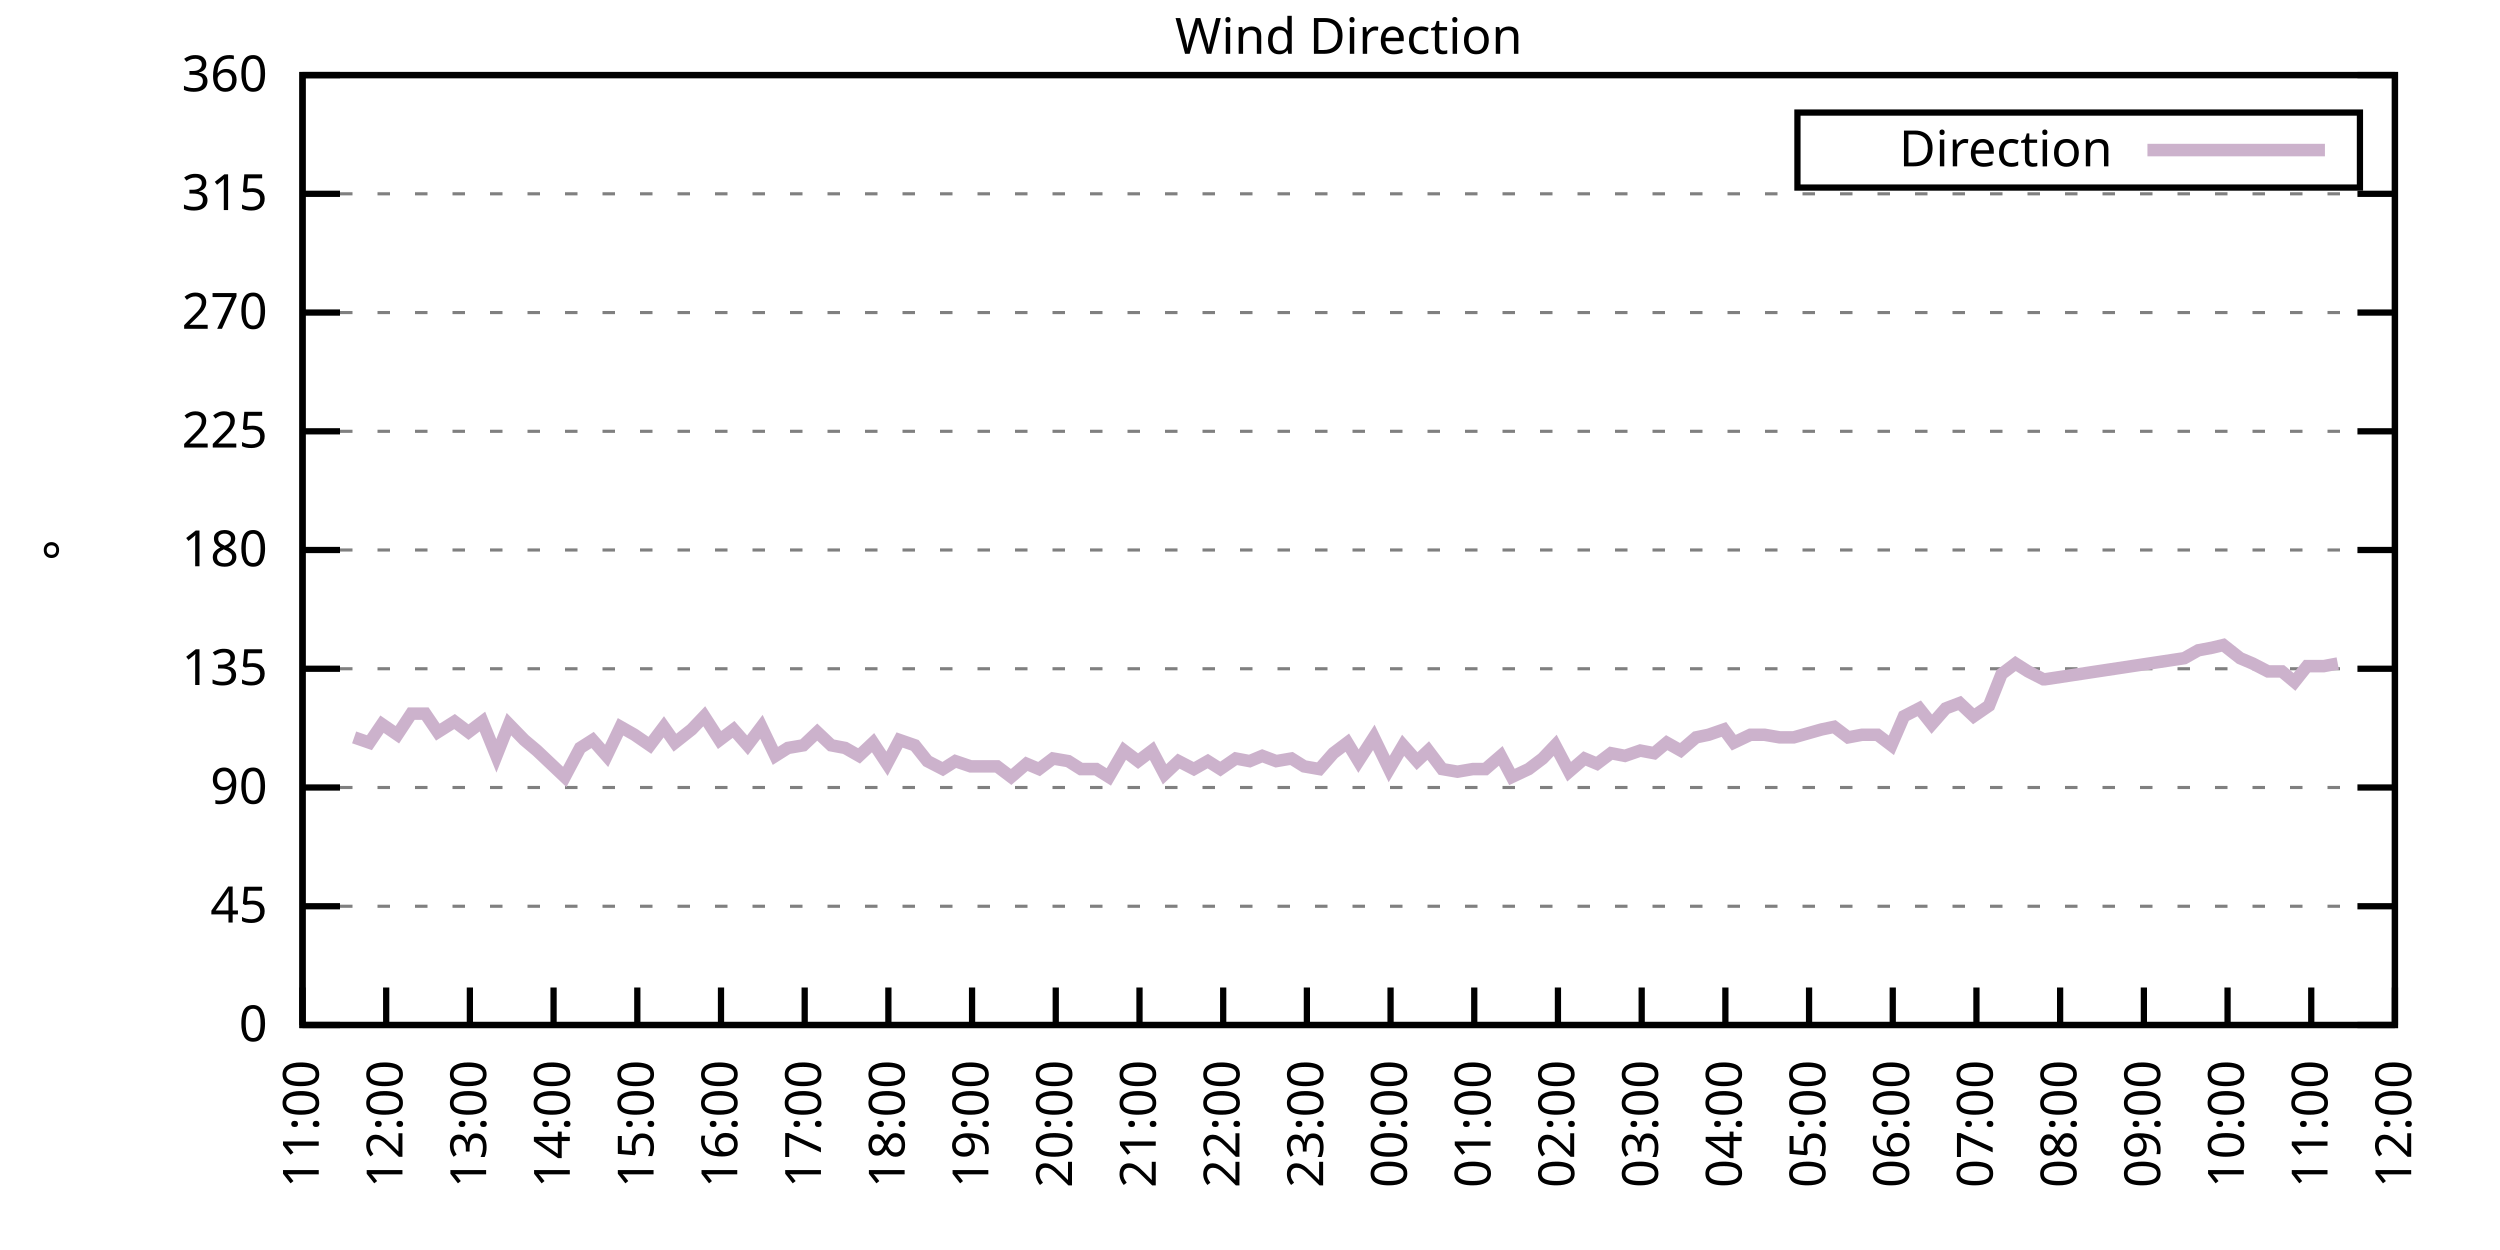
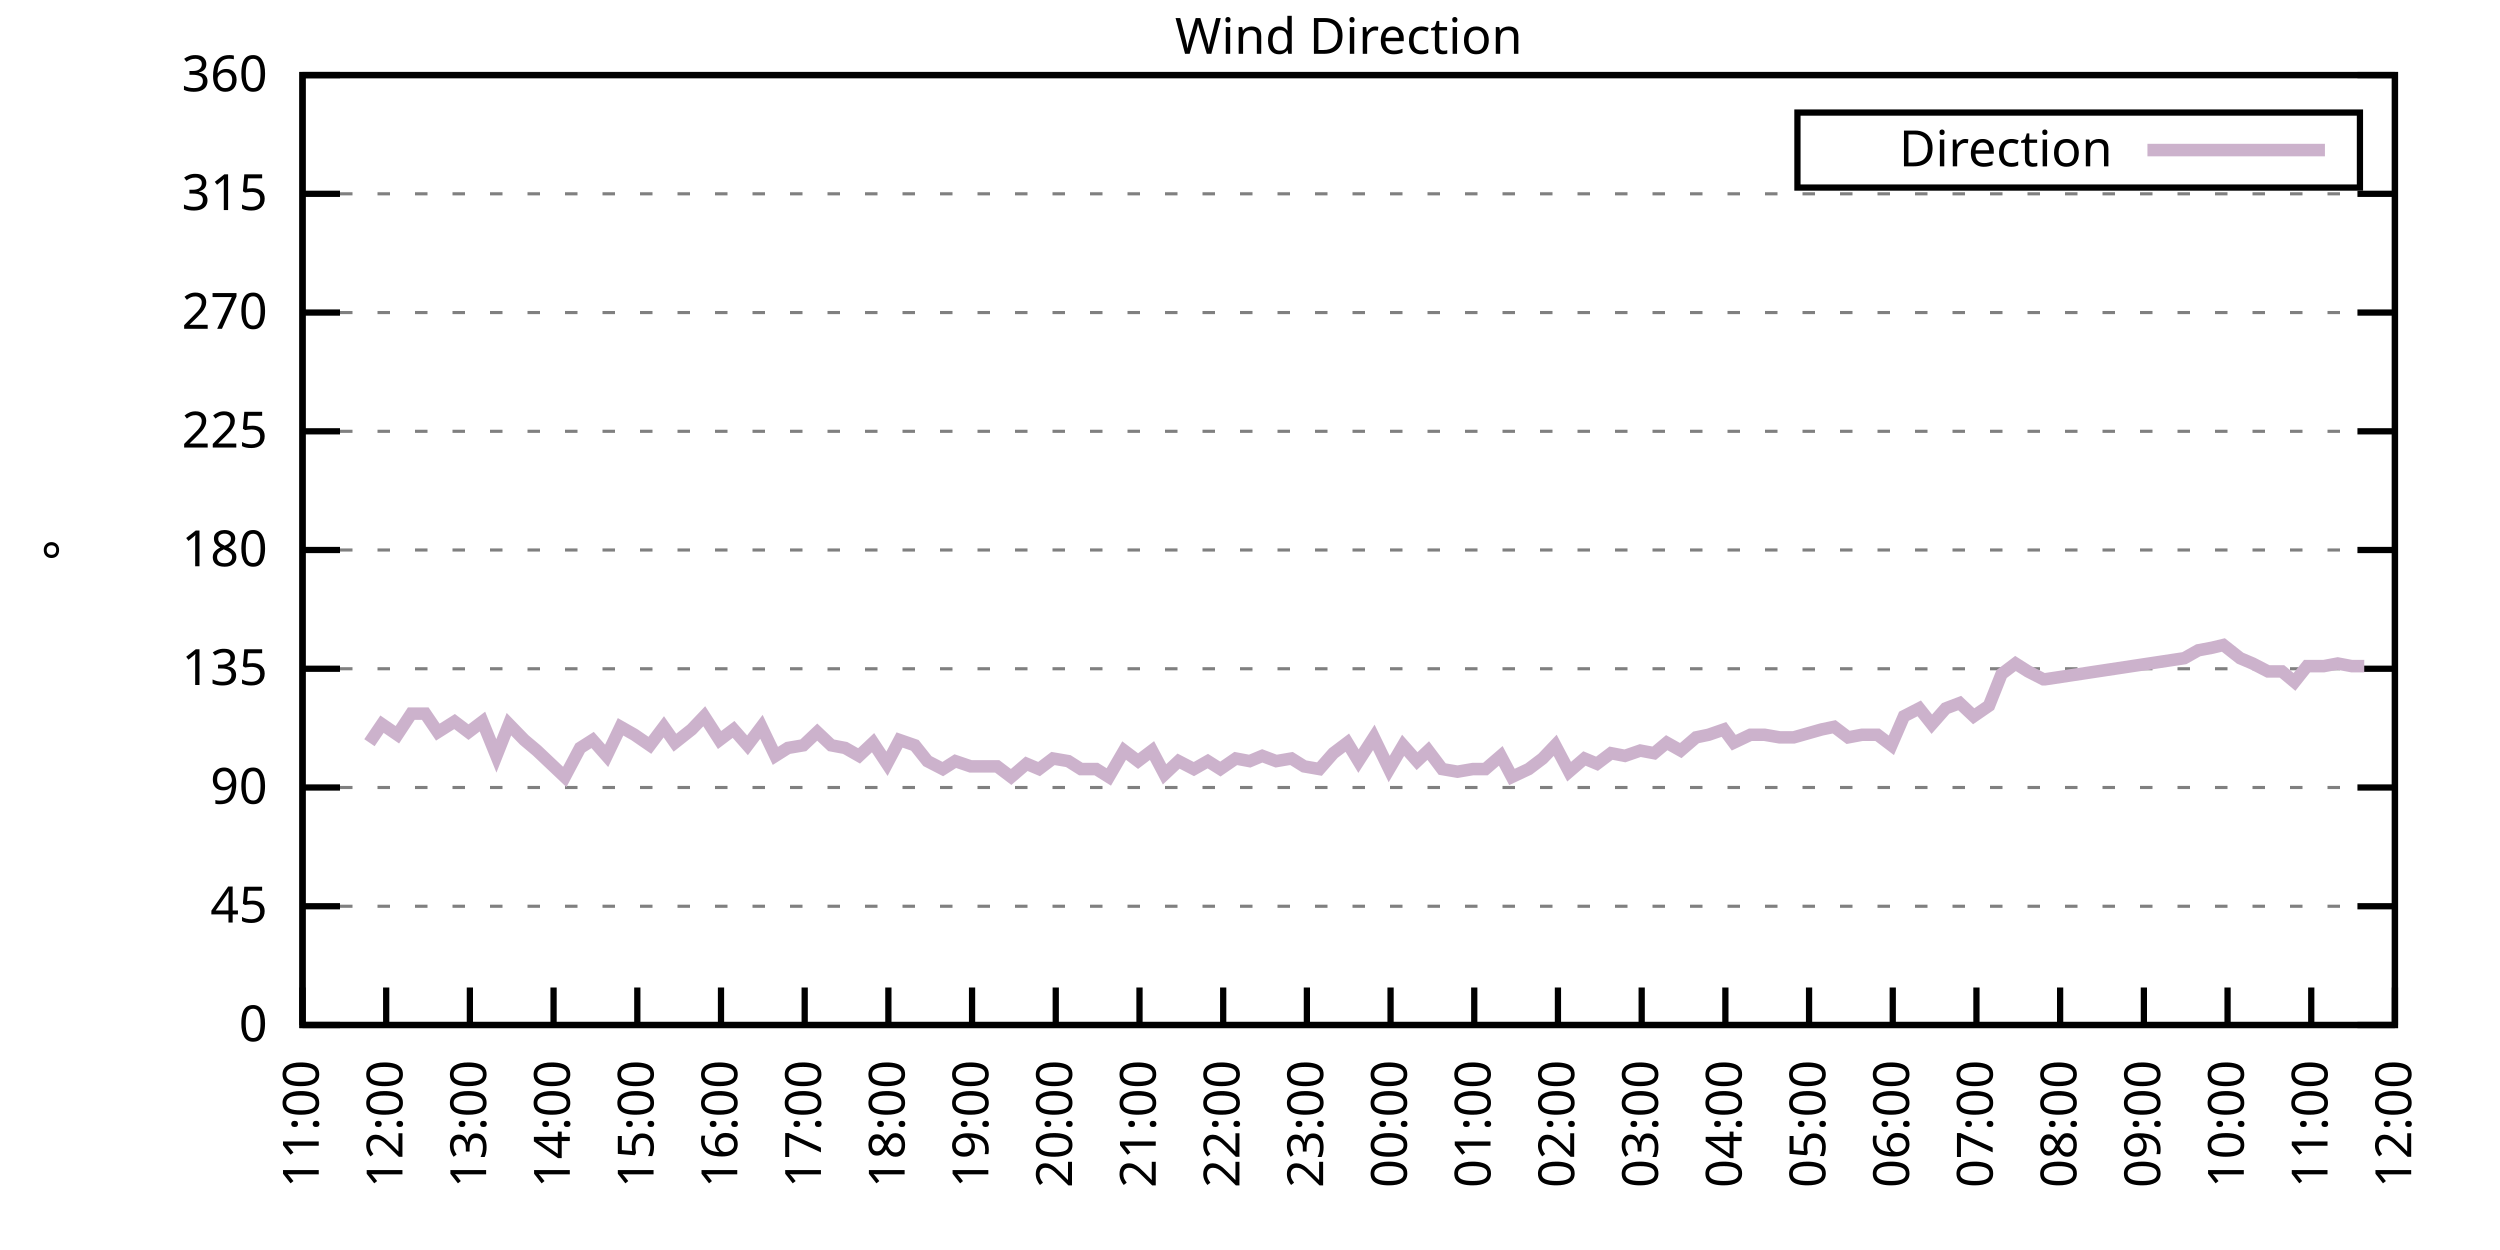
<svg xmlns="http://www.w3.org/2000/svg" xmlns:xlink="http://www.w3.org/1999/xlink" width="400" height="200" viewBox="0 0 400 200">
  <g id="gnuplot_canvas">
    <rect x="0" y="0" width="400" height="200" fill="none" />
    <defs>
      <circle id="gpDot" r="0.5" stroke-width="0.5" stroke="currentColor" />
      <path id="gpPt0" stroke-width="0.333" stroke="currentColor" d="M-1,0 h2 M0,-1 v2" />
      <path id="gpPt1" stroke-width="0.333" stroke="currentColor" d="M-1,-1 L1,1 M1,-1 L-1,1" />
      <path id="gpPt2" stroke-width="0.333" stroke="currentColor" d="M-1,0 L1,0 M0,-1 L0,1 M-1,-1 L1,1 M-1,1 L1,-1" />
      <rect id="gpPt3" stroke-width="0.333" stroke="currentColor" x="-1" y="-1" width="2" height="2" />
      <rect id="gpPt4" stroke-width="0.333" stroke="currentColor" fill="currentColor" x="-1" y="-1" width="2" height="2" />
      <circle id="gpPt5" stroke-width="0.333" stroke="currentColor" cx="0" cy="0" r="1" />
      <use xlink:href="#gpPt5" id="gpPt6" fill="currentColor" stroke="none" />
      <path id="gpPt7" stroke-width="0.333" stroke="currentColor" d="M0,-1.33 L-1.33,0.67 L1.33,0.67 z" />
      <use xlink:href="#gpPt7" id="gpPt8" fill="currentColor" stroke="none" />
      <use xlink:href="#gpPt7" id="gpPt9" stroke="currentColor" transform="rotate(180)" />
      <use xlink:href="#gpPt9" id="gpPt10" fill="currentColor" stroke="none" />
      <use xlink:href="#gpPt3" id="gpPt11" stroke="currentColor" transform="rotate(45)" />
      <use xlink:href="#gpPt11" id="gpPt12" fill="currentColor" stroke="none" />
      <path id="gpPt13" stroke-width="0.333" stroke="currentColor" d="M0,1.330 L1.265,0.411 L0.782,-1.067 L-0.782,-1.076 L-1.265,0.411 z" />
      <use xlink:href="#gpPt13" id="gpPt14" fill="currentColor" stroke="none" />
      <filter id="textbox" filterUnits="objectBoundingBox" x="0" y="0" height="1" width="1">
        <feFlood flood-color="white" flood-opacity="1" result="bgnd" />
        <feComposite in="SourceGraphic" in2="bgnd" operator="atop" />
      </filter>
      <filter id="greybox" filterUnits="objectBoundingBox" x="0" y="0" height="1" width="1">
        <feFlood flood-color="lightgrey" flood-opacity="1" result="grey" />
        <feComposite in="SourceGraphic" in2="grey" operator="atop" />
      </filter>
    </defs>
    <g fill="none" color="white" stroke="currentColor" stroke-width="1.00" stroke-linecap="butt" stroke-linejoin="miter">
</g>
    <g fill="none" color="black" stroke="currentColor" stroke-width="1.00" stroke-linecap="butt" stroke-linejoin="miter">
      <g stroke="none" shape-rendering="crispEdges">
        <polygon fill="rgb(255, 255, 255)" points="48.40,164.00 383.18,164.00 383.18,12.02 48.40,12.02 " />
      </g>
    </g>
    <g fill="none" color="black" stroke="currentColor" stroke-width="1.00" stroke-linecap="butt" stroke-linejoin="miter">
</g>
    <g fill="none" color="black" stroke="black" stroke-width="0.50" stroke-linecap="butt" stroke-linejoin="miter">
</g>
    <g fill="none" color="gray" stroke="currentColor" stroke-width="0.50" stroke-linecap="butt" stroke-linejoin="miter">
      <path stroke="gray" stroke-dasharray="2,4" class="gridline" d="M48.40,164.00 L383.19,164.00  " />
    </g>
    <g fill="none" color="gray" stroke="gray" stroke-width="1.00" stroke-linecap="butt" stroke-linejoin="miter">
</g>
    <g fill="none" color="black" stroke="currentColor" stroke-width="1.00" stroke-linecap="butt" stroke-linejoin="miter">
      <path stroke="black" d="M48.40,164.00 L54.40,164.00 M383.19,164.00 L377.19,164.00  " />
      <g transform="translate(42.80,166.60)" stroke="none" fill="black" font-family="Sans" font-size="8.00" text-anchor="end">
        <text>
          <tspan font-family="Sans"> 0</tspan>
        </text>
      </g>
    </g>
    <g fill="none" color="black" stroke="currentColor" stroke-width="1.00" stroke-linecap="butt" stroke-linejoin="miter">
</g>
    <g fill="none" color="black" stroke="black" stroke-width="0.50" stroke-linecap="butt" stroke-linejoin="miter">
</g>
    <g fill="none" color="gray" stroke="currentColor" stroke-width="0.50" stroke-linecap="butt" stroke-linejoin="miter">
      <path stroke="gray" stroke-dasharray="2,4" class="gridline" d="M48.40,145.00 L383.19,145.00  " />
    </g>
    <g fill="none" color="gray" stroke="gray" stroke-width="1.00" stroke-linecap="butt" stroke-linejoin="miter">
</g>
    <g fill="none" color="black" stroke="currentColor" stroke-width="1.00" stroke-linecap="butt" stroke-linejoin="miter">
      <path stroke="black" d="M48.40,145.00 L54.40,145.00 M383.19,145.00 L377.19,145.00  " />
      <g transform="translate(42.80,147.60)" stroke="none" fill="black" font-family="Sans" font-size="8.00" text-anchor="end">
        <text>
          <tspan font-family="Sans"> 45</tspan>
        </text>
      </g>
    </g>
    <g fill="none" color="black" stroke="currentColor" stroke-width="1.00" stroke-linecap="butt" stroke-linejoin="miter">
</g>
    <g fill="none" color="black" stroke="black" stroke-width="0.50" stroke-linecap="butt" stroke-linejoin="miter">
</g>
    <g fill="none" color="gray" stroke="currentColor" stroke-width="0.50" stroke-linecap="butt" stroke-linejoin="miter">
      <path stroke="gray" stroke-dasharray="2,4" class="gridline" d="M48.40,126.00 L383.19,126.00  " />
    </g>
    <g fill="none" color="gray" stroke="gray" stroke-width="1.00" stroke-linecap="butt" stroke-linejoin="miter">
</g>
    <g fill="none" color="black" stroke="currentColor" stroke-width="1.00" stroke-linecap="butt" stroke-linejoin="miter">
      <path stroke="black" d="M48.40,126.00 L54.40,126.00 M383.19,126.00 L377.19,126.00  " />
      <g transform="translate(42.80,128.60)" stroke="none" fill="black" font-family="Sans" font-size="8.00" text-anchor="end">
        <text>
          <tspan font-family="Sans"> 90</tspan>
        </text>
      </g>
    </g>
    <g fill="none" color="black" stroke="currentColor" stroke-width="1.00" stroke-linecap="butt" stroke-linejoin="miter">
</g>
    <g fill="none" color="black" stroke="black" stroke-width="0.50" stroke-linecap="butt" stroke-linejoin="miter">
</g>
    <g fill="none" color="gray" stroke="currentColor" stroke-width="0.50" stroke-linecap="butt" stroke-linejoin="miter">
      <path stroke="gray" stroke-dasharray="2,4" class="gridline" d="M48.40,107.00 L383.19,107.00  " />
    </g>
    <g fill="none" color="gray" stroke="gray" stroke-width="1.00" stroke-linecap="butt" stroke-linejoin="miter">
</g>
    <g fill="none" color="black" stroke="currentColor" stroke-width="1.00" stroke-linecap="butt" stroke-linejoin="miter">
      <path stroke="black" d="M48.40,107.00 L54.40,107.00 M383.19,107.00 L377.19,107.00  " />
      <g transform="translate(42.80,109.60)" stroke="none" fill="black" font-family="Sans" font-size="8.00" text-anchor="end">
        <text>
          <tspan font-family="Sans"> 135</tspan>
        </text>
      </g>
    </g>
    <g fill="none" color="black" stroke="currentColor" stroke-width="1.00" stroke-linecap="butt" stroke-linejoin="miter">
</g>
    <g fill="none" color="black" stroke="black" stroke-width="0.50" stroke-linecap="butt" stroke-linejoin="miter">
</g>
    <g fill="none" color="gray" stroke="currentColor" stroke-width="0.50" stroke-linecap="butt" stroke-linejoin="miter">
      <path stroke="gray" stroke-dasharray="2,4" class="gridline" d="M48.40,88.00 L383.19,88.00  " />
    </g>
    <g fill="none" color="gray" stroke="gray" stroke-width="1.00" stroke-linecap="butt" stroke-linejoin="miter">
</g>
    <g fill="none" color="black" stroke="currentColor" stroke-width="1.00" stroke-linecap="butt" stroke-linejoin="miter">
      <path stroke="black" d="M48.40,88.00 L54.40,88.00 M383.19,88.00 L377.19,88.00  " />
      <g transform="translate(42.80,90.60)" stroke="none" fill="black" font-family="Sans" font-size="8.00" text-anchor="end">
        <text>
          <tspan font-family="Sans"> 180</tspan>
        </text>
      </g>
    </g>
    <g fill="none" color="black" stroke="currentColor" stroke-width="1.00" stroke-linecap="butt" stroke-linejoin="miter">
</g>
    <g fill="none" color="black" stroke="black" stroke-width="0.50" stroke-linecap="butt" stroke-linejoin="miter">
</g>
    <g fill="none" color="gray" stroke="currentColor" stroke-width="0.50" stroke-linecap="butt" stroke-linejoin="miter">
      <path stroke="gray" stroke-dasharray="2,4" class="gridline" d="M48.40,69.01 L383.19,69.01  " />
    </g>
    <g fill="none" color="gray" stroke="gray" stroke-width="1.00" stroke-linecap="butt" stroke-linejoin="miter">
</g>
    <g fill="none" color="black" stroke="currentColor" stroke-width="1.00" stroke-linecap="butt" stroke-linejoin="miter">
      <path stroke="black" d="M48.40,69.01 L54.40,69.01 M383.19,69.01 L377.19,69.01  " />
      <g transform="translate(42.80,71.61)" stroke="none" fill="black" font-family="Sans" font-size="8.00" text-anchor="end">
        <text>
          <tspan font-family="Sans"> 225</tspan>
        </text>
      </g>
    </g>
    <g fill="none" color="black" stroke="currentColor" stroke-width="1.00" stroke-linecap="butt" stroke-linejoin="miter">
</g>
    <g fill="none" color="black" stroke="black" stroke-width="0.50" stroke-linecap="butt" stroke-linejoin="miter">
</g>
    <g fill="none" color="gray" stroke="currentColor" stroke-width="0.50" stroke-linecap="butt" stroke-linejoin="miter">
      <path stroke="gray" stroke-dasharray="2,4" class="gridline" d="M48.40,50.01 L383.19,50.01  " />
    </g>
    <g fill="none" color="gray" stroke="gray" stroke-width="1.00" stroke-linecap="butt" stroke-linejoin="miter">
</g>
    <g fill="none" color="black" stroke="currentColor" stroke-width="1.00" stroke-linecap="butt" stroke-linejoin="miter">
      <path stroke="black" d="M48.40,50.01 L54.40,50.01 M383.19,50.01 L377.19,50.01  " />
      <g transform="translate(42.80,52.61)" stroke="none" fill="black" font-family="Sans" font-size="8.00" text-anchor="end">
        <text>
          <tspan font-family="Sans"> 270</tspan>
        </text>
      </g>
    </g>
    <g fill="none" color="black" stroke="currentColor" stroke-width="1.00" stroke-linecap="butt" stroke-linejoin="miter">
</g>
    <g fill="none" color="black" stroke="black" stroke-width="0.50" stroke-linecap="butt" stroke-linejoin="miter">
</g>
    <g fill="none" color="gray" stroke="currentColor" stroke-width="0.50" stroke-linecap="butt" stroke-linejoin="miter">
      <path stroke="gray" stroke-dasharray="2,4" class="gridline" d="M48.40,31.01 L383.19,31.01  " />
    </g>
    <g fill="none" color="gray" stroke="gray" stroke-width="1.00" stroke-linecap="butt" stroke-linejoin="miter">
</g>
    <g fill="none" color="black" stroke="currentColor" stroke-width="1.00" stroke-linecap="butt" stroke-linejoin="miter">
      <path stroke="black" d="M48.40,31.01 L54.40,31.01 M383.19,31.01 L377.19,31.01  " />
      <g transform="translate(42.80,33.61)" stroke="none" fill="black" font-family="Sans" font-size="8.00" text-anchor="end">
        <text>
          <tspan font-family="Sans"> 315</tspan>
        </text>
      </g>
    </g>
    <g fill="none" color="black" stroke="currentColor" stroke-width="1.00" stroke-linecap="butt" stroke-linejoin="miter">
</g>
    <g fill="none" color="black" stroke="black" stroke-width="0.50" stroke-linecap="butt" stroke-linejoin="miter">
</g>
    <g fill="none" color="gray" stroke="currentColor" stroke-width="0.50" stroke-linecap="butt" stroke-linejoin="miter">
      <path stroke="gray" stroke-dasharray="2,4" class="gridline" d="M48.40,12.01 L383.19,12.01  " />
    </g>
    <g fill="none" color="gray" stroke="gray" stroke-width="1.00" stroke-linecap="butt" stroke-linejoin="miter">
</g>
    <g fill="none" color="black" stroke="currentColor" stroke-width="1.00" stroke-linecap="butt" stroke-linejoin="miter">
      <path stroke="black" d="M48.40,12.01 L54.40,12.01 M383.19,12.01 L377.19,12.01  " />
      <g transform="translate(42.80,14.61)" stroke="none" fill="black" font-family="Sans" font-size="8.00" text-anchor="end">
        <text>
          <tspan font-family="Sans"> 360</tspan>
        </text>
      </g>
    </g>
    <g fill="none" color="black" stroke="currentColor" stroke-width="1.00" stroke-linecap="butt" stroke-linejoin="miter">
      <path stroke="black" d="M48.40,164.00 L48.40,158.00  " />
      <g transform="translate(51.00,169.60) rotate(270.00)" stroke="none" fill="black" font-family="Sans" font-size="8.00" text-anchor="end">
        <text>
          <tspan font-family="Sans">11:00</tspan>
        </text>
      </g>
    </g>
    <g fill="none" color="black" stroke="currentColor" stroke-width="1.00" stroke-linecap="butt" stroke-linejoin="miter">
      <path stroke="black" d="M61.79,164.00 L61.79,158.00  " />
      <g transform="translate(64.39,169.60) rotate(270.00)" stroke="none" fill="black" font-family="Sans" font-size="8.00" text-anchor="end">
        <text>
          <tspan font-family="Sans">12:00</tspan>
        </text>
      </g>
    </g>
    <g fill="none" color="black" stroke="currentColor" stroke-width="1.00" stroke-linecap="butt" stroke-linejoin="miter">
      <path stroke="black" d="M75.18,164.00 L75.18,158.00  " />
      <g transform="translate(77.78,169.60) rotate(270.00)" stroke="none" fill="black" font-family="Sans" font-size="8.00" text-anchor="end">
        <text>
          <tspan font-family="Sans">13:00</tspan>
        </text>
      </g>
    </g>
    <g fill="none" color="black" stroke="currentColor" stroke-width="1.00" stroke-linecap="butt" stroke-linejoin="miter">
      <path stroke="black" d="M88.57,164.00 L88.57,158.00  " />
      <g transform="translate(91.17,169.60) rotate(270.00)" stroke="none" fill="black" font-family="Sans" font-size="8.00" text-anchor="end">
        <text>
          <tspan font-family="Sans">14:00</tspan>
        </text>
      </g>
    </g>
    <g fill="none" color="black" stroke="currentColor" stroke-width="1.00" stroke-linecap="butt" stroke-linejoin="miter">
      <path stroke="black" d="M101.97,164.00 L101.97,158.00  " />
      <g transform="translate(104.57,169.60) rotate(270.00)" stroke="none" fill="black" font-family="Sans" font-size="8.00" text-anchor="end">
        <text>
          <tspan font-family="Sans">15:00</tspan>
        </text>
      </g>
    </g>
    <g fill="none" color="black" stroke="currentColor" stroke-width="1.00" stroke-linecap="butt" stroke-linejoin="miter">
      <path stroke="black" d="M115.36,164.00 L115.36,158.00  " />
      <g transform="translate(117.96,169.60) rotate(270.00)" stroke="none" fill="black" font-family="Sans" font-size="8.00" text-anchor="end">
        <text>
          <tspan font-family="Sans">16:00</tspan>
        </text>
      </g>
    </g>
    <g fill="none" color="black" stroke="currentColor" stroke-width="1.00" stroke-linecap="butt" stroke-linejoin="miter">
      <path stroke="black" d="M128.75,164.00 L128.75,158.00  " />
      <g transform="translate(131.35,169.60) rotate(270.00)" stroke="none" fill="black" font-family="Sans" font-size="8.00" text-anchor="end">
        <text>
          <tspan font-family="Sans">17:00</tspan>
        </text>
      </g>
    </g>
    <g fill="none" color="black" stroke="currentColor" stroke-width="1.00" stroke-linecap="butt" stroke-linejoin="miter">
      <path stroke="black" d="M142.14,164.00 L142.14,158.00  " />
      <g transform="translate(144.74,169.60) rotate(270.00)" stroke="none" fill="black" font-family="Sans" font-size="8.00" text-anchor="end">
        <text>
          <tspan font-family="Sans">18:00</tspan>
        </text>
      </g>
    </g>
    <g fill="none" color="black" stroke="currentColor" stroke-width="1.00" stroke-linecap="butt" stroke-linejoin="miter">
      <path stroke="black" d="M155.53,164.00 L155.53,158.00  " />
      <g transform="translate(158.13,169.60) rotate(270.00)" stroke="none" fill="black" font-family="Sans" font-size="8.00" text-anchor="end">
        <text>
          <tspan font-family="Sans">19:00</tspan>
        </text>
      </g>
    </g>
    <g fill="none" color="black" stroke="currentColor" stroke-width="1.00" stroke-linecap="butt" stroke-linejoin="miter">
      <path stroke="black" d="M168.92,164.00 L168.92,158.00  " />
      <g transform="translate(171.52,169.60) rotate(270.00)" stroke="none" fill="black" font-family="Sans" font-size="8.00" text-anchor="end">
        <text>
          <tspan font-family="Sans">20:00</tspan>
        </text>
      </g>
    </g>
    <g fill="none" color="black" stroke="currentColor" stroke-width="1.00" stroke-linecap="butt" stroke-linejoin="miter">
      <path stroke="black" d="M182.32,164.00 L182.32,158.00  " />
      <g transform="translate(184.92,169.60) rotate(270.00)" stroke="none" fill="black" font-family="Sans" font-size="8.00" text-anchor="end">
        <text>
          <tspan font-family="Sans">21:00</tspan>
        </text>
      </g>
    </g>
    <g fill="none" color="black" stroke="currentColor" stroke-width="1.00" stroke-linecap="butt" stroke-linejoin="miter">
      <path stroke="black" d="M195.71,164.00 L195.71,158.00  " />
      <g transform="translate(198.31,169.60) rotate(270.00)" stroke="none" fill="black" font-family="Sans" font-size="8.00" text-anchor="end">
        <text>
          <tspan font-family="Sans">22:00</tspan>
        </text>
      </g>
    </g>
    <g fill="none" color="black" stroke="currentColor" stroke-width="1.00" stroke-linecap="butt" stroke-linejoin="miter">
      <path stroke="black" d="M209.10,164.00 L209.10,158.00  " />
      <g transform="translate(211.70,169.60) rotate(270.00)" stroke="none" fill="black" font-family="Sans" font-size="8.00" text-anchor="end">
        <text>
          <tspan font-family="Sans">23:00</tspan>
        </text>
      </g>
    </g>
    <g fill="none" color="black" stroke="currentColor" stroke-width="1.00" stroke-linecap="butt" stroke-linejoin="miter">
      <path stroke="black" d="M222.49,164.00 L222.49,158.00  " />
      <g transform="translate(225.09,169.60) rotate(270.00)" stroke="none" fill="black" font-family="Sans" font-size="8.00" text-anchor="end">
        <text>
          <tspan font-family="Sans">00:00</tspan>
        </text>
      </g>
    </g>
    <g fill="none" color="black" stroke="currentColor" stroke-width="1.00" stroke-linecap="butt" stroke-linejoin="miter">
      <path stroke="black" d="M235.88,164.00 L235.88,158.00  " />
      <g transform="translate(238.48,169.60) rotate(270.00)" stroke="none" fill="black" font-family="Sans" font-size="8.00" text-anchor="end">
        <text>
          <tspan font-family="Sans">01:00</tspan>
        </text>
      </g>
    </g>
    <g fill="none" color="black" stroke="currentColor" stroke-width="1.00" stroke-linecap="butt" stroke-linejoin="miter">
      <path stroke="black" d="M249.27,164.00 L249.27,158.00  " />
      <g transform="translate(251.87,169.60) rotate(270.00)" stroke="none" fill="black" font-family="Sans" font-size="8.00" text-anchor="end">
        <text>
          <tspan font-family="Sans">02:00</tspan>
        </text>
      </g>
    </g>
    <g fill="none" color="black" stroke="currentColor" stroke-width="1.00" stroke-linecap="butt" stroke-linejoin="miter">
      <path stroke="black" d="M262.67,164.00 L262.67,158.00  " />
      <g transform="translate(265.27,169.60) rotate(270.00)" stroke="none" fill="black" font-family="Sans" font-size="8.00" text-anchor="end">
        <text>
          <tspan font-family="Sans">03:00</tspan>
        </text>
      </g>
    </g>
    <g fill="none" color="black" stroke="currentColor" stroke-width="1.00" stroke-linecap="butt" stroke-linejoin="miter">
      <path stroke="black" d="M276.06,164.00 L276.06,158.00  " />
      <g transform="translate(278.66,169.60) rotate(270.00)" stroke="none" fill="black" font-family="Sans" font-size="8.00" text-anchor="end">
        <text>
          <tspan font-family="Sans">04:00</tspan>
        </text>
      </g>
    </g>
    <g fill="none" color="black" stroke="currentColor" stroke-width="1.00" stroke-linecap="butt" stroke-linejoin="miter">
      <path stroke="black" d="M289.45,164.00 L289.45,158.00  " />
      <g transform="translate(292.05,169.60) rotate(270.00)" stroke="none" fill="black" font-family="Sans" font-size="8.00" text-anchor="end">
        <text>
          <tspan font-family="Sans">05:00</tspan>
        </text>
      </g>
    </g>
    <g fill="none" color="black" stroke="currentColor" stroke-width="1.00" stroke-linecap="butt" stroke-linejoin="miter">
      <path stroke="black" d="M302.84,164.00 L302.84,158.00  " />
      <g transform="translate(305.44,169.60) rotate(270.00)" stroke="none" fill="black" font-family="Sans" font-size="8.00" text-anchor="end">
        <text>
          <tspan font-family="Sans">06:00</tspan>
        </text>
      </g>
    </g>
    <g fill="none" color="black" stroke="currentColor" stroke-width="1.00" stroke-linecap="butt" stroke-linejoin="miter">
      <path stroke="black" d="M316.23,164.00 L316.23,158.00  " />
      <g transform="translate(318.83,169.60) rotate(270.00)" stroke="none" fill="black" font-family="Sans" font-size="8.00" text-anchor="end">
        <text>
          <tspan font-family="Sans">07:00</tspan>
        </text>
      </g>
    </g>
    <g fill="none" color="black" stroke="currentColor" stroke-width="1.00" stroke-linecap="butt" stroke-linejoin="miter">
      <path stroke="black" d="M329.62,164.00 L329.62,158.00  " />
      <g transform="translate(332.22,169.60) rotate(270.00)" stroke="none" fill="black" font-family="Sans" font-size="8.00" text-anchor="end">
        <text>
          <tspan font-family="Sans">08:00</tspan>
        </text>
      </g>
    </g>
    <g fill="none" color="black" stroke="currentColor" stroke-width="1.00" stroke-linecap="butt" stroke-linejoin="miter">
      <path stroke="black" d="M343.02,164.00 L343.02,158.00  " />
      <g transform="translate(345.62,169.60) rotate(270.00)" stroke="none" fill="black" font-family="Sans" font-size="8.00" text-anchor="end">
        <text>
          <tspan font-family="Sans">09:00</tspan>
        </text>
      </g>
    </g>
    <g fill="none" color="black" stroke="currentColor" stroke-width="1.00" stroke-linecap="butt" stroke-linejoin="miter">
      <path stroke="black" d="M356.41,164.00 L356.41,158.00  " />
      <g transform="translate(359.01,169.60) rotate(270.00)" stroke="none" fill="black" font-family="Sans" font-size="8.00" text-anchor="end">
        <text>
          <tspan font-family="Sans">10:00</tspan>
        </text>
      </g>
    </g>
    <g fill="none" color="black" stroke="currentColor" stroke-width="1.00" stroke-linecap="butt" stroke-linejoin="miter">
      <path stroke="black" d="M369.80,164.00 L369.80,158.00  " />
      <g transform="translate(372.40,169.60) rotate(270.00)" stroke="none" fill="black" font-family="Sans" font-size="8.00" text-anchor="end">
        <text>
          <tspan font-family="Sans">11:00</tspan>
        </text>
      </g>
    </g>
    <g fill="none" color="black" stroke="currentColor" stroke-width="1.00" stroke-linecap="butt" stroke-linejoin="miter">
      <path stroke="black" d="M383.19,164.00 L383.19,158.00  " />
      <g transform="translate(385.79,169.60) rotate(270.00)" stroke="none" fill="black" font-family="Sans" font-size="8.00" text-anchor="end">
        <text>
          <tspan font-family="Sans">12:00</tspan>
        </text>
      </g>
    </g>
    <g fill="none" color="black" stroke="currentColor" stroke-width="1.00" stroke-linecap="butt" stroke-linejoin="miter">
</g>
    <g fill="none" color="black" stroke="currentColor" stroke-width="1.00" stroke-linecap="butt" stroke-linejoin="miter">
      <path stroke="black" d="M48.40,12.01 L48.40,164.00 L383.19,164.00 L383.19,12.01 L48.40,12.01 Z  " />
    </g>
    <g fill="none" color="black" stroke="currentColor" stroke-width="1.00" stroke-linecap="butt" stroke-linejoin="miter">
</g>
    <g fill="none" color="black" stroke="currentColor" stroke-width="1.00" stroke-linecap="butt" stroke-linejoin="miter">
      <path stroke="black" d="M287.59,30.01 L287.59,18.01 L377.59,18.01 L377.59,30.01 L287.59,30.01 Z  " />
    </g>
    <g id="Wind_direction_plot_1">
      <g fill="none" color="white" stroke="black" stroke-width="2.00" stroke-linecap="butt" stroke-linejoin="miter">
</g>
      <g fill="none" color="black" stroke="currentColor" stroke-width="2.00" stroke-linecap="butt" stroke-linejoin="miter">
        <g transform="translate(337.99,26.61)" stroke="none" fill="black" font-family="Sans" font-size="8.00" text-anchor="end">
          <text>
            <tspan font-family="Sans">Direction</tspan>
          </text>
        </g>
      </g>
      <g fill="none" color="black" stroke="currentColor" stroke-width="2.00" stroke-linecap="butt" stroke-linejoin="miter">
-         <path stroke="rgb(204, 178, 204)" d="M343.59,24.01 L371.99,24.01 M56.66,117.98 L59.11,118.83 L61.12,115.87 L63.58,117.56 L65.81,114.18 L68.04,114.18   L70.05,117.14 L72.73,115.45 L74.96,117.14 L77.19,115.45 L79.42,120.94 L81.43,115.87 L83.89,118.40 L85.90,120.09   L88.13,122.20 L90.36,124.31 L92.82,119.67 L94.82,118.40 L97.06,120.94 L99.29,116.29 L101.52,117.56 L103.98,119.25   L106.21,116.29 L107.99,118.83 L110.67,116.71 L112.68,114.60 L115.13,118.40 L117.37,116.71 L119.60,119.25 L121.83,116.29   L124.06,120.94 L126.07,119.67 L128.53,119.25 L130.76,117.14 L132.99,119.25 L135.22,119.67 L137.45,120.94 L139.69,118.83   L141.92,122.20 L143.93,118.40 L146.38,119.25 L148.39,121.78 L150.85,123.05 L152.85,121.78 L155.31,122.62 L157.32,122.62   L159.55,122.62 L161.78,124.31 L164.24,122.20 L166.25,123.05 L168.48,121.36 L170.93,121.78 L172.94,123.05 L175.40,123.05   L177.41,124.31 L179.86,120.09 L182.09,121.78 L184.32,120.09 L186.33,123.89 L188.57,121.78 L191.02,123.05 L193.25,121.78   L195.26,123.05 L197.72,121.36 L199.95,121.78 L201.96,120.94 L204.19,121.78 L206.64,121.36 L208.65,122.62 L211.11,123.05   L213.34,120.51 L215.57,118.83 L217.36,121.78 L219.81,117.98 L222.27,123.05 L224.50,119.25 L226.73,121.78 L228.52,120.09   L230.75,123.05 L233.20,123.47 L235.66,123.05 L237.67,123.05 L240.12,120.94 L241.91,124.31 L244.59,123.05 L246.82,121.36   L248.83,119.25 L251.06,123.47 L253.51,121.36 L255.52,122.20 L257.76,120.51 L259.99,120.94 L262.44,120.09 L264.67,120.51   L266.68,118.83 L268.92,120.09 L271.37,117.98 L273.38,117.56 L275.83,116.71 L277.40,118.83 L280.07,117.56 L282.31,117.56   L284.76,117.98 L286.99,117.98 L291.46,116.71 L293.47,116.29 L295.70,117.98 L297.93,117.56 L300.39,117.56 L302.62,119.25   L304.63,114.60 L307.08,113.34 L309.09,115.87 L311.32,113.34 L313.55,112.49 L315.79,114.60 L318.24,112.91 L320.25,107.85   L322.48,106.16 L324.49,107.43 L326.95,108.69 L327.17,108.69 L349.49,105.31 L351.72,104.05 L353.95,103.63 L355.74,103.20   L358.42,105.31 L360.42,106.16 L362.88,107.43 L365.11,107.43 L367.12,109.11 L369.13,106.58 L371.81,106.58 L374.04,106.16    " />
+         <path stroke="rgb(204, 178, 204)" d="M343.59,24.01 L371.99,24.01 M59.11,118.83 L61.12,115.87 L63.58,117.56 L65.81,114.18 L68.04,114.18 L70.05,117.14   L72.73,115.45 L74.96,117.14 L77.19,115.45 L79.42,120.94 L81.43,115.87 L83.89,118.40 L85.90,120.09 L88.13,122.20   L90.36,124.31 L92.82,119.67 L94.82,118.40 L97.06,120.94 L99.29,116.29 L101.52,117.56 L103.98,119.25 L106.21,116.29   L107.99,118.83 L110.67,116.71 L112.68,114.60 L115.13,118.40 L117.37,116.71 L119.60,119.25 L121.83,116.29 L124.06,120.94   L126.07,119.67 L128.53,119.25 L130.76,117.14 L132.99,119.25 L135.22,119.67 L137.45,120.94 L139.69,118.83 L141.92,122.20   L143.93,118.40 L146.38,119.25 L148.39,121.78 L150.85,123.05 L152.85,121.78 L155.31,122.62 L157.32,122.62 L159.55,122.62   L161.78,124.31 L164.24,122.20 L166.25,123.05 L168.48,121.36 L170.93,121.78 L172.94,123.05 L175.40,123.05 L177.41,124.31   L179.86,120.09 L182.09,121.78 L184.32,120.09 L186.33,123.89 L188.57,121.78 L191.02,123.05 L193.25,121.78 L195.26,123.05   L197.72,121.36 L199.95,121.78 L201.96,120.94 L204.19,121.78 L206.64,121.36 L208.65,122.62 L211.11,123.05 L213.34,120.51   L215.57,118.83 L217.36,121.78 L219.81,117.98 L222.27,123.05 L224.50,119.25 L226.73,121.78 L228.52,120.09 L230.75,123.05   L233.20,123.47 L235.66,123.05 L237.67,123.05 L240.12,120.94 L241.91,124.31 L244.59,123.05 L246.82,121.36 L248.83,119.25   L251.06,123.47 L253.51,121.36 L255.52,122.20 L257.76,120.51 L259.99,120.94 L262.44,120.09 L264.67,120.51 L266.68,118.83   L268.92,120.09 L271.37,117.98 L273.38,117.56 L275.83,116.71 L277.40,118.83 L280.07,117.56 L282.31,117.56 L284.76,117.98   L286.99,117.98 L291.46,116.71 L293.47,116.29 L295.70,117.98 L297.93,117.56 L300.39,117.56 L302.62,119.25 L304.63,114.60   L307.08,113.34 L309.09,115.87 L311.32,113.34 L313.55,112.49 L315.79,114.60 L318.24,112.91 L320.25,107.85 L322.48,106.16   L324.49,107.43 L326.95,108.69 L327.17,108.69 L349.49,105.31 L351.72,104.05 L353.95,103.63 L355.74,103.20 L358.42,105.31   L360.42,106.16 L362.88,107.43 L365.11,107.43 L367.12,109.11 L369.13,106.58 L371.81,106.58 L374.04,106.16 L376.27,106.58   L378.28,106.58  " />
      </g>
    </g>
    <g fill="none" color="black" stroke="currentColor" stroke-width="2.00" stroke-linecap="butt" stroke-linejoin="miter">
</g>
    <g fill="none" color="black" stroke="black" stroke-width="1.00" stroke-linecap="butt" stroke-linejoin="miter">
</g>
    <g fill="none" color="black" stroke="currentColor" stroke-width="1.00" stroke-linecap="butt" stroke-linejoin="miter">
      <path stroke="black" d="M48.40,12.01 L48.40,164.00 L383.19,164.00 L383.19,12.01 L48.40,12.01 Z  " />
      <g transform="translate(12.80,88.01) rotate(270.00)" stroke="none" fill="black" font-family="Sans" font-size="8.00" text-anchor="middle">
        <text>
          <tspan font-family="Sans">°</tspan>
        </text>
      </g>
    </g>
    <g fill="none" color="black" stroke="currentColor" stroke-width="1.00" stroke-linecap="butt" stroke-linejoin="miter">
</g>
    <g fill="none" color="black" stroke="currentColor" stroke-width="1.00" stroke-linecap="butt" stroke-linejoin="miter">
      <g transform="translate(215.79,8.61)" stroke="none" fill="black" font-family="Sans" font-size="8.00" text-anchor="middle">
        <text>
          <tspan font-family="Sans">Wind Direction</tspan>
        </text>
      </g>
    </g>
    <g fill="none" color="black" stroke="currentColor" stroke-width="1.00" stroke-linecap="butt" stroke-linejoin="miter">
</g>
  </g>
</svg>
